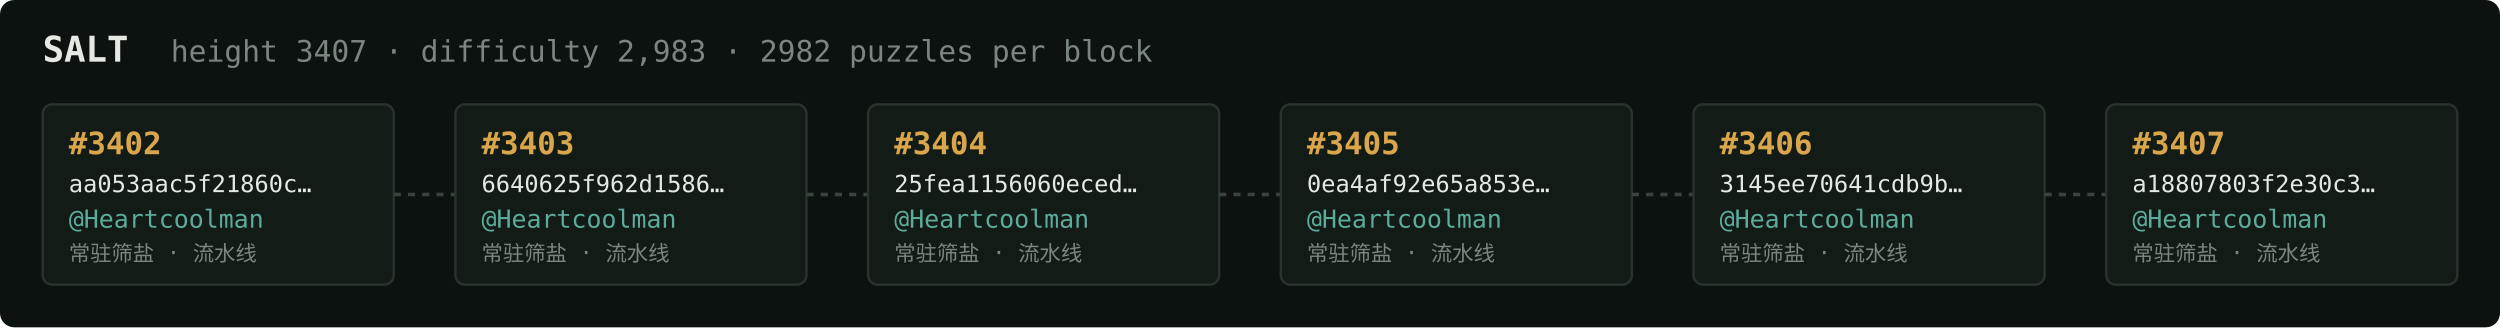
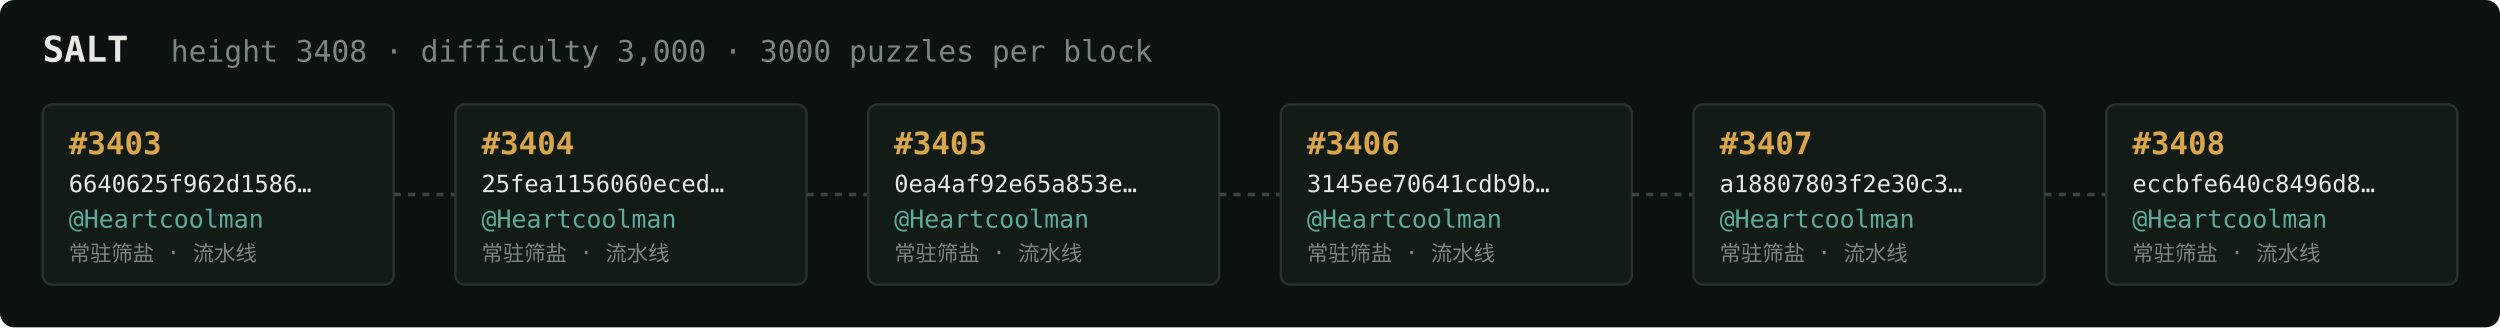
<svg xmlns="http://www.w3.org/2000/svg" width="1054" height="138" viewBox="0 0 1054 138" font-family="ui-monospace,SFMono-Regular,Menlo,monospace">
  <rect fill="#0c1210" width="1054" height="138" rx="6" />
  <text x="18" y="26" fill="#e5e9e3" font-size="15" font-weight="700">SALT</text>
-   <text x="72" y="26" fill="#7a867f" font-size="12.5">height 3407 · difficulty 2,983 · 2982 puzzles per block</text>
+   <text x="72" y="26" fill="#7a867f" font-size="12.5">height 3408 · difficulty 3,000 · 3000 puzzles per block</text>
  <rect x="18" y="44" width="148" height="76" rx="4" fill="#131b17" stroke="#28332e" stroke-width="1" />
-   <text x="29" y="65" fill="#d9a64c" font-size="13" font-weight="700">#3402</text>
-   <text x="29" y="81" fill="#e5e9e3" font-size="10">aa053aac5f21860c…</text>
+   <text x="29" y="65" fill="#d9a64c" font-size="13" font-weight="700">#3403</text>
+   <text x="29" y="81" fill="#e5e9e3" font-size="10">6640625f962d1586…</text>
  <text x="29" y="96" fill="#5cab9b" font-size="10.5">@Heartcoolman</text>
  <text x="29" y="110" fill="#7a867f" font-size="9">常驻筛盐 · 流水线</text>
  <line x1="166" y1="82.0" x2="192" y2="82.0" stroke="#38443e" stroke-width="1.5" stroke-dasharray="3 3" />
  <rect x="192" y="44" width="148" height="76" rx="4" fill="#131b17" stroke="#28332e" stroke-width="1" />
-   <text x="203" y="65" fill="#d9a64c" font-size="13" font-weight="700">#3403</text>
-   <text x="203" y="81" fill="#e5e9e3" font-size="10">6640625f962d1586…</text>
+   <text x="203" y="65" fill="#d9a64c" font-size="13" font-weight="700">#3404</text>
+   <text x="203" y="81" fill="#e5e9e3" font-size="10">25fea1156060eced…</text>
  <text x="203" y="96" fill="#5cab9b" font-size="10.5">@Heartcoolman</text>
  <text x="203" y="110" fill="#7a867f" font-size="9">常驻筛盐 · 流水线</text>
  <line x1="340" y1="82.0" x2="366" y2="82.0" stroke="#38443e" stroke-width="1.5" stroke-dasharray="3 3" />
  <rect x="366" y="44" width="148" height="76" rx="4" fill="#131b17" stroke="#28332e" stroke-width="1" />
-   <text x="377" y="65" fill="#d9a64c" font-size="13" font-weight="700">#3404</text>
-   <text x="377" y="81" fill="#e5e9e3" font-size="10">25fea1156060eced…</text>
+   <text x="377" y="65" fill="#d9a64c" font-size="13" font-weight="700">#3405</text>
+   <text x="377" y="81" fill="#e5e9e3" font-size="10">0ea4af92e65a853e…</text>
  <text x="377" y="96" fill="#5cab9b" font-size="10.5">@Heartcoolman</text>
  <text x="377" y="110" fill="#7a867f" font-size="9">常驻筛盐 · 流水线</text>
  <line x1="514" y1="82.0" x2="540" y2="82.0" stroke="#38443e" stroke-width="1.5" stroke-dasharray="3 3" />
  <rect x="540" y="44" width="148" height="76" rx="4" fill="#131b17" stroke="#28332e" stroke-width="1" />
-   <text x="551" y="65" fill="#d9a64c" font-size="13" font-weight="700">#3405</text>
-   <text x="551" y="81" fill="#e5e9e3" font-size="10">0ea4af92e65a853e…</text>
+   <text x="551" y="65" fill="#d9a64c" font-size="13" font-weight="700">#3406</text>
+   <text x="551" y="81" fill="#e5e9e3" font-size="10">3145ee70641cdb9b…</text>
  <text x="551" y="96" fill="#5cab9b" font-size="10.5">@Heartcoolman</text>
  <text x="551" y="110" fill="#7a867f" font-size="9">常驻筛盐 · 流水线</text>
  <line x1="688" y1="82.0" x2="714" y2="82.0" stroke="#38443e" stroke-width="1.5" stroke-dasharray="3 3" />
  <rect x="714" y="44" width="148" height="76" rx="4" fill="#131b17" stroke="#28332e" stroke-width="1" />
-   <text x="725" y="65" fill="#d9a64c" font-size="13" font-weight="700">#3406</text>
-   <text x="725" y="81" fill="#e5e9e3" font-size="10">3145ee70641cdb9b…</text>
+   <text x="725" y="65" fill="#d9a64c" font-size="13" font-weight="700">#3407</text>
+   <text x="725" y="81" fill="#e5e9e3" font-size="10">a18807803f2e30c3…</text>
  <text x="725" y="96" fill="#5cab9b" font-size="10.5">@Heartcoolman</text>
  <text x="725" y="110" fill="#7a867f" font-size="9">常驻筛盐 · 流水线</text>
  <line x1="862" y1="82.0" x2="888" y2="82.0" stroke="#38443e" stroke-width="1.5" stroke-dasharray="3 3" />
  <rect x="888" y="44" width="148" height="76" rx="4" fill="#131b17" stroke="#28332e" stroke-width="1" />
-   <text x="899" y="65" fill="#d9a64c" font-size="13" font-weight="700">#3407</text>
-   <text x="899" y="81" fill="#e5e9e3" font-size="10">a18807803f2e30c3…</text>
+   <text x="899" y="65" fill="#d9a64c" font-size="13" font-weight="700">#3408</text>
+   <text x="899" y="81" fill="#e5e9e3" font-size="10">eccbfe640c8496d8…</text>
  <text x="899" y="96" fill="#5cab9b" font-size="10.5">@Heartcoolman</text>
  <text x="899" y="110" fill="#7a867f" font-size="9">常驻筛盐 · 流水线</text>
</svg>
